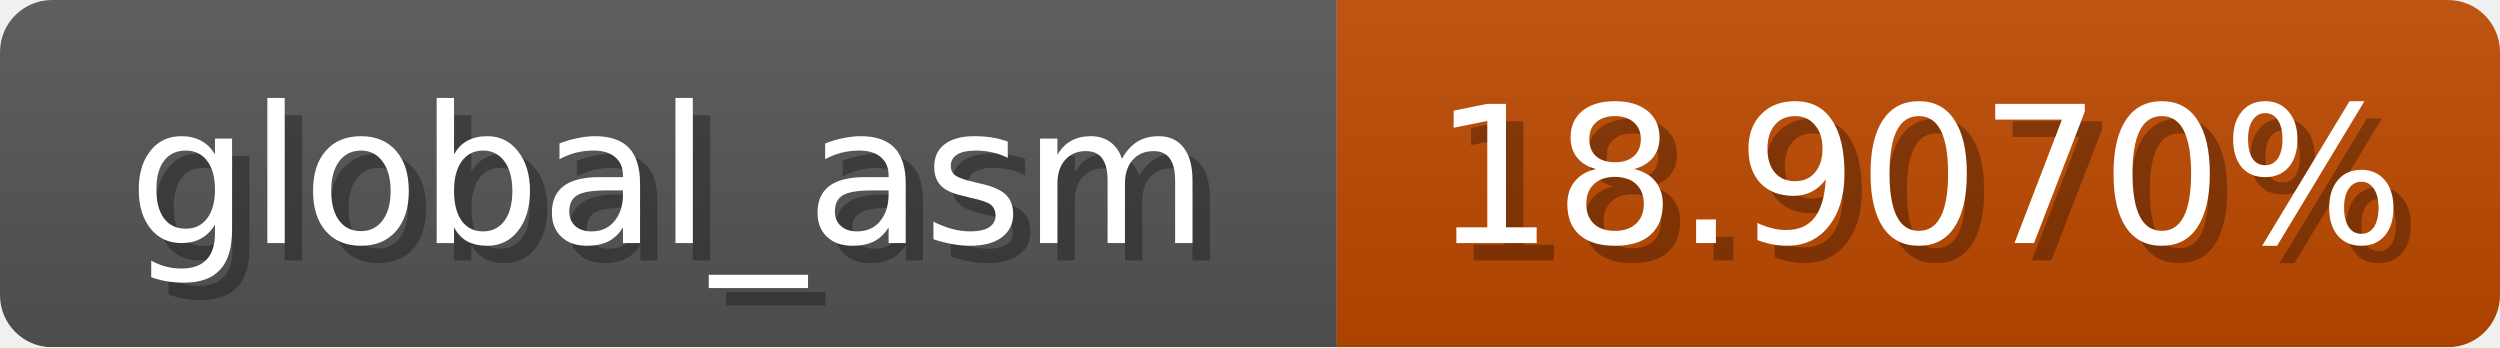
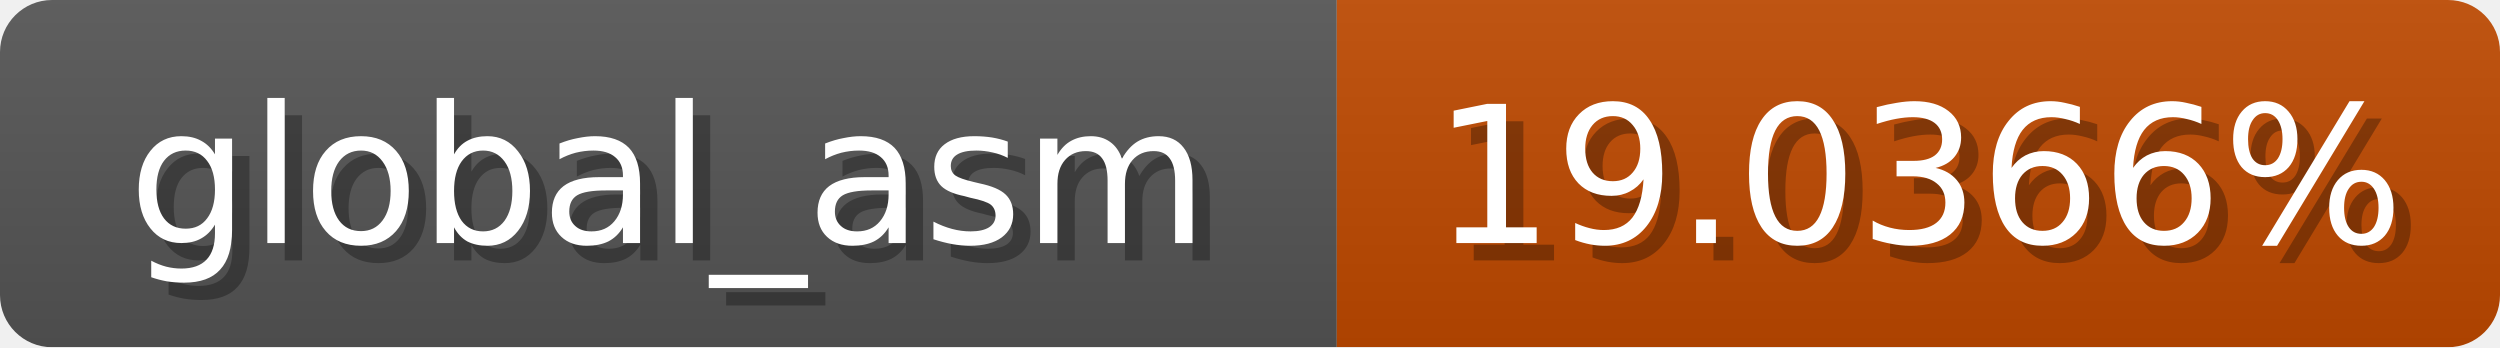
<svg xmlns="http://www.w3.org/2000/svg" width="144" height="20">
  <linearGradient id="b" x2="0" y2="100%">
    <stop offset="0" stop-color="#bbb" stop-opacity=".1" />
    <stop offset="1" stop-opacity=".1" />
  </linearGradient>
  <mask id="anybadge_1">
    <rect width="144" height="20" rx="3" fill="#fff" />
  </mask>
  <g mask="url(#anybadge_1)">
    <path fill="#555" d="M0 0h77v20H0z" />
    <path fill="#c04900" d="M77 0h67v20H77z" />
    <path fill="url(#b)" d="M0 0h144v20H0z" />
  </g>
  <g fill="#fff" text-anchor="middle" font-family="DejaVu Sans,Verdana,Geneva,sans-serif" font-size="11">
    <text x="39.5" y="15" fill="#010101" fill-opacity=".3">global_asm</text>
    <text x="38.5" y="14">global_asm</text>
  </g>
  <g fill="#fff" text-anchor="middle" font-family="DejaVu Sans,Verdana,Geneva,sans-serif" font-size="11">
-     <text x="111.5" y="15" fill="#010101" fill-opacity=".3">18.9070%</text>
-     <text x="110.5" y="14">18.9070%</text>
+     <text x="111.5" y="15" fill="#010101" fill-opacity=".3">19.0366%</text>
+     <text x="110.5" y="14">19.0366%</text>
  </g>
</svg>
